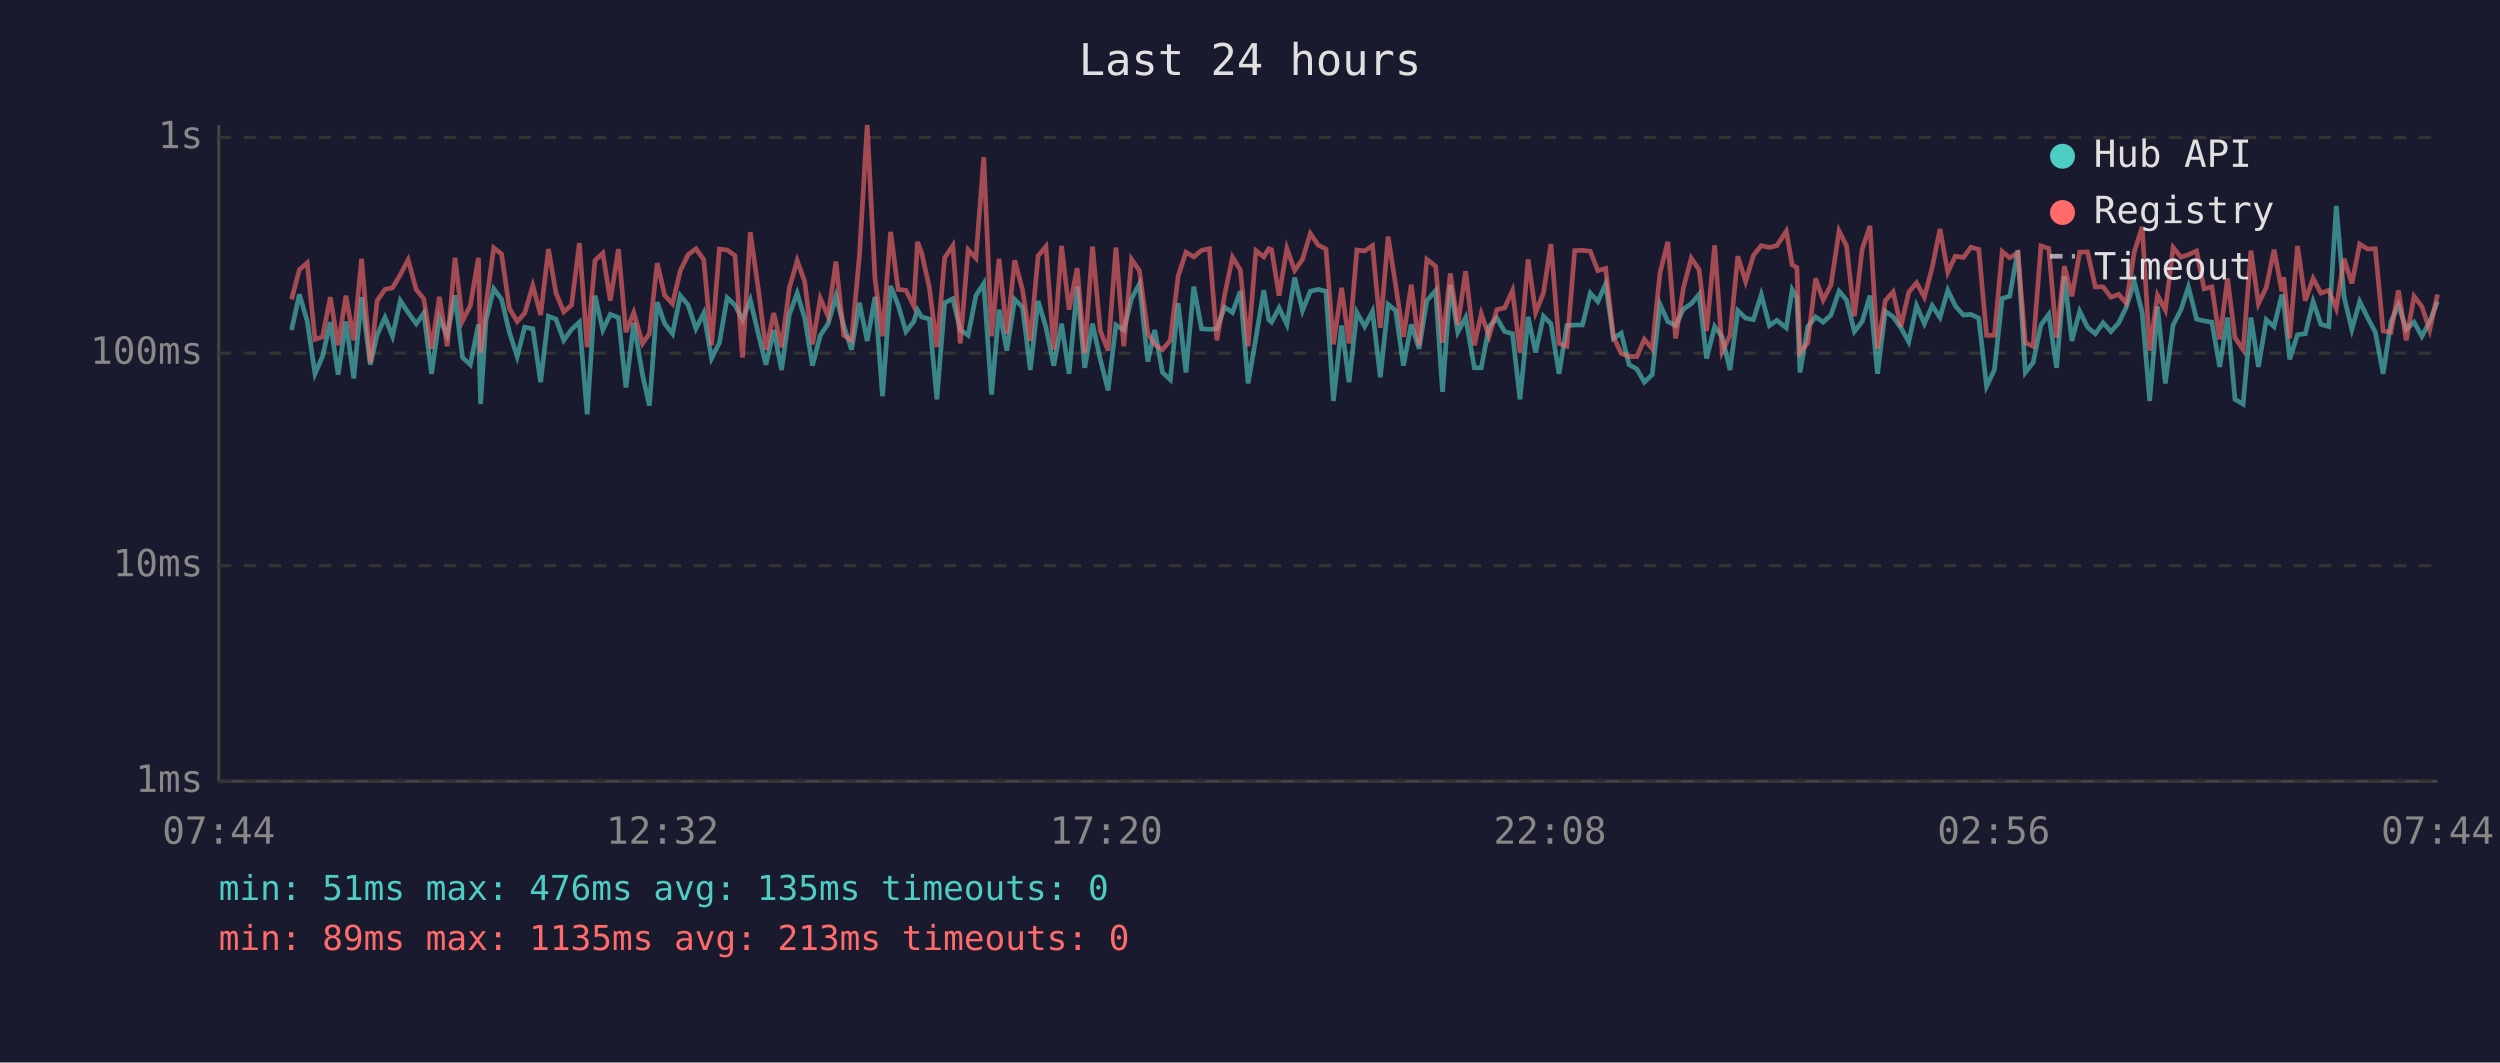
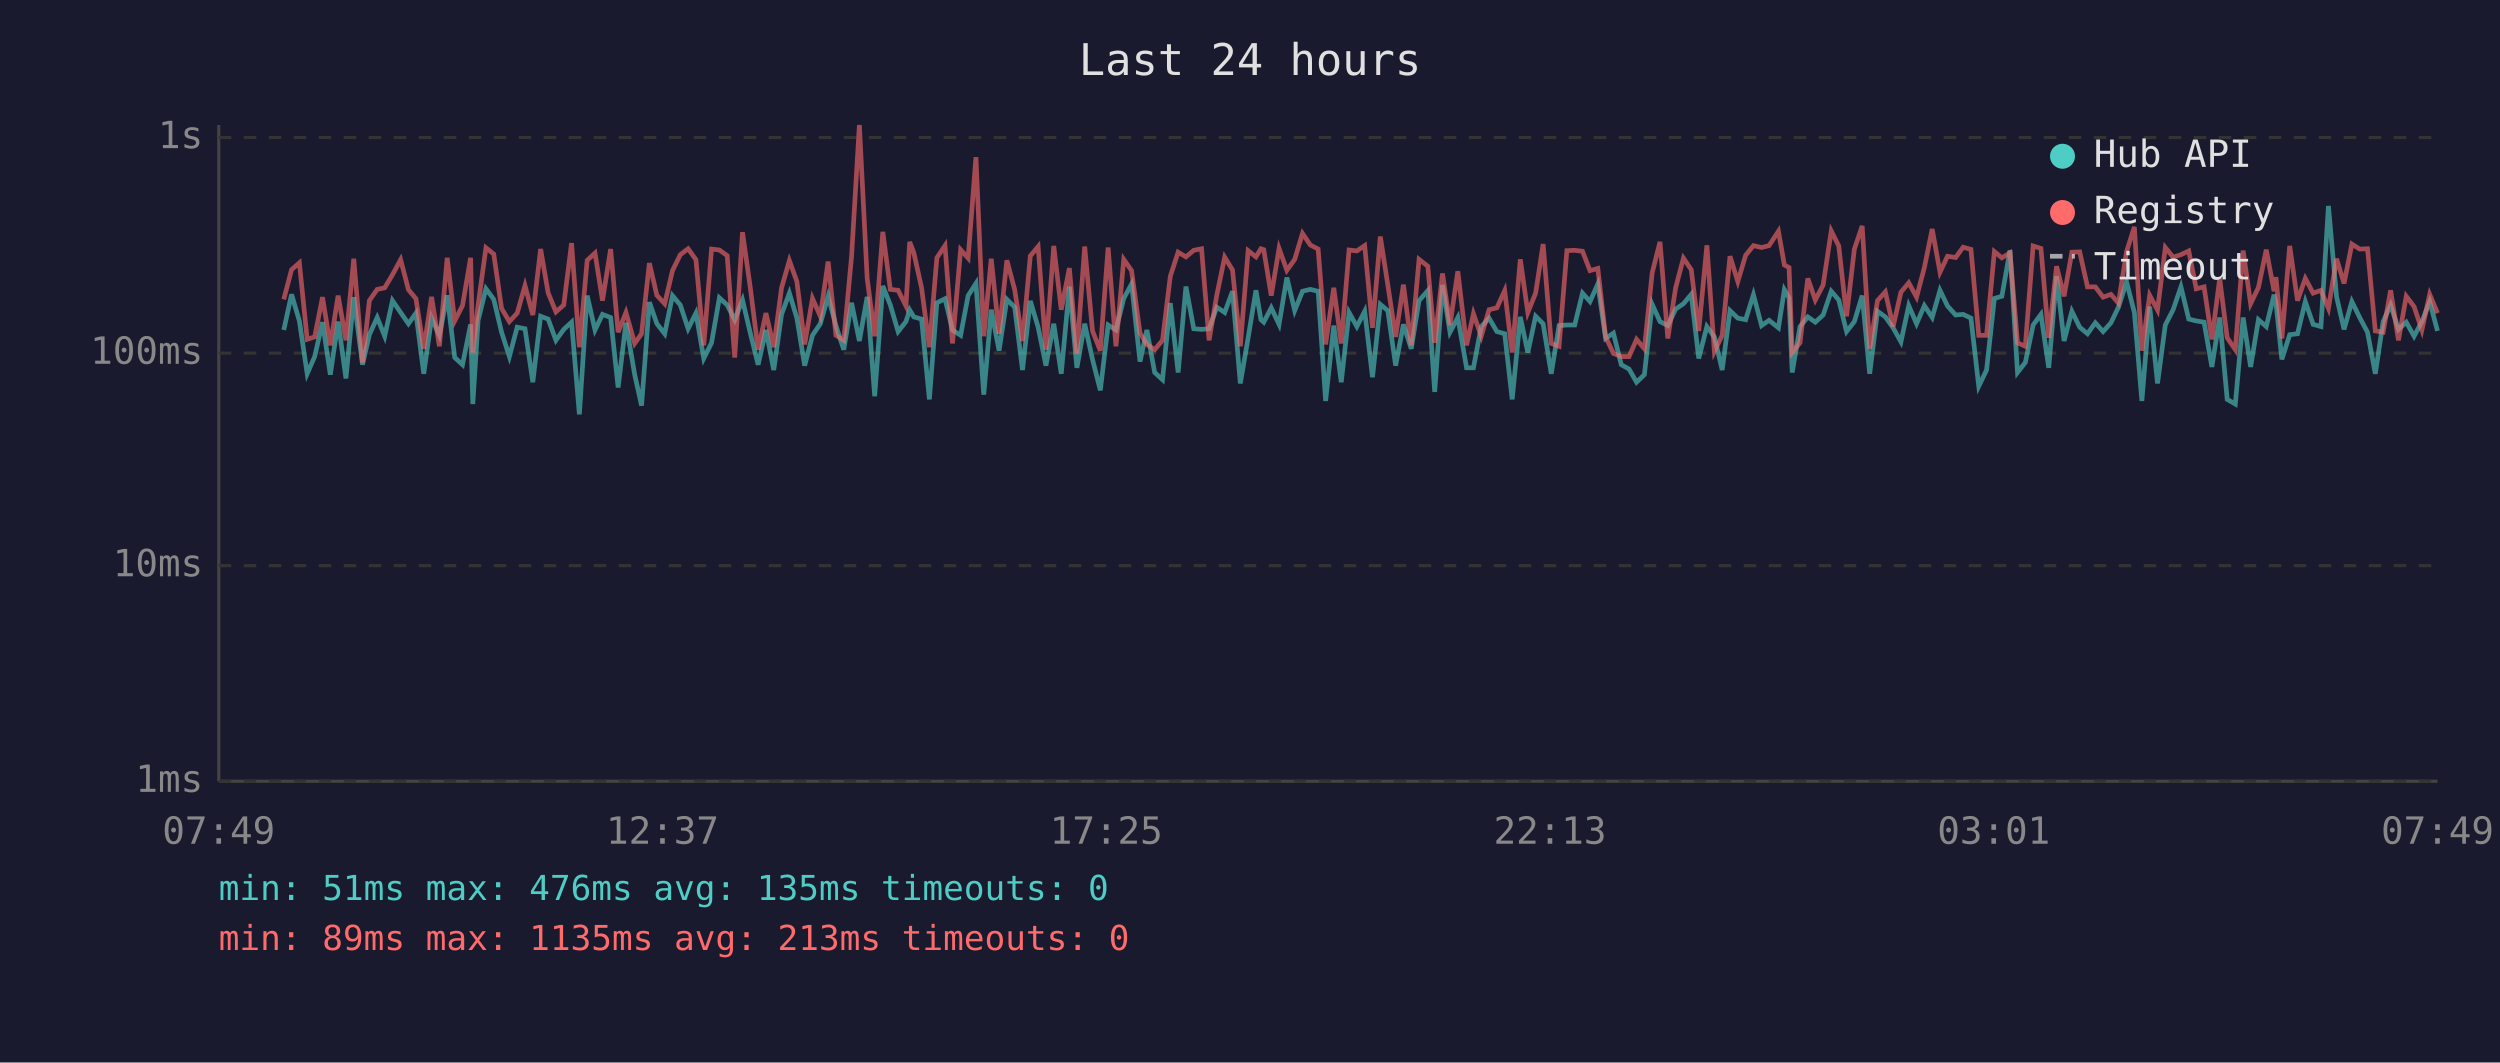
<svg xmlns="http://www.w3.org/2000/svg" viewBox="0 0 800 340" font-family="monospace" font-size="12">
  <rect width="800" height="340" fill="#1a1a2e" />
  <text x="400" y="24" fill="#e0e0e0" font-size="14" text-anchor="middle">Last 24 hours</text>
  <line x1="70" y1="40" x2="70" y2="250" stroke="#444" stroke-width="1" />
  <line x1="70" y1="250" x2="780" y2="250" stroke="#444" stroke-width="1" />
  <line x1="70" y1="250" x2="780" y2="250" stroke="#333" stroke-width="1" stroke-dasharray="4" />
  <text x="65" y="250" fill="#888" text-anchor="end" dominant-baseline="middle">1ms</text>
  <line x1="70" y1="181" x2="780" y2="181" stroke="#333" stroke-width="1" stroke-dasharray="4" />
  <text x="65" y="181" fill="#888" text-anchor="end" dominant-baseline="middle">10ms</text>
  <line x1="70" y1="113" x2="780" y2="113" stroke="#333" stroke-width="1" stroke-dasharray="4" />
  <text x="65" y="113" fill="#888" text-anchor="end" dominant-baseline="middle">100ms</text>
  <line x1="70" y1="44" x2="780" y2="44" stroke="#333" stroke-width="1" stroke-dasharray="4" />
  <text x="65" y="44" fill="#888" text-anchor="end" dominant-baseline="middle">1s</text>
-   <text x="70" y="270" fill="#888" text-anchor="middle">07:44</text>
-   <text x="212" y="270" fill="#888" text-anchor="middle">12:32</text>
-   <text x="354" y="270" fill="#888" text-anchor="middle">17:20</text>
-   <text x="496" y="270" fill="#888" text-anchor="middle">22:08</text>
-   <text x="638" y="270" fill="#888" text-anchor="middle">02:56</text>
-   <text x="780" y="270" fill="#888" text-anchor="middle">07:44</text>
-   <polyline points="93.3,105.6 95.8,94.2 98.3,102.7 100.8,119.6 103.2,114.1 105.7,103.1 108.2,119.9 110.7,102.9 113.2,121.1 115.7,95.1 118.5,116.7 120.7,107.1 123.2,101.6 125.6,107.6 128.1,96.2 130.6,100.0 133.2,103.6 135.6,100.2 138.1,119.6 140.6,101.8 143.1,107.3 145.6,94.5 148.0,114.4 150.5,116.7 153.1,103.8 153.8,129.3 155.5,102.5 158.0,92.4 160.5,95.8 163.0,106.3 165.5,114.1 167.9,104.7 170.5,105.2 173.0,122.3 175.5,101.2 177.9,102.1 180.4,108.9 182.9,105.4 185.4,103.1 187.9,132.6 190.4,94.6 192.9,105.6 195.3,100.6 197.9,101.6 200.3,124.0 202.8,103.3 205.6,119.9 207.8,129.8 210.3,96.7 212.7,103.6 215.2,106.8 217.7,94.6 220.2,97.6 222.7,105.2 225.2,100.2 227.7,114.7 230.2,109.7 232.7,95.3 235.2,97.6 237.6,102.3 240.1,96.0 242.6,106.6 245.1,116.7 247.6,105.6 250.1,118.4 252.6,100.6 255.1,93.8 257.5,101.8 260.0,117.0 262.5,107.3 265.0,103.6 267.5,94.8 270.0,104.2 272.5,111.9 275.0,96.9 277.5,109.1 280.0,95.0 282.4,126.8 285.0,91.5 287.4,97.6 289.9,106.1 292.4,102.9 293.6,99.2 294.9,101.4 297.4,102.1 299.8,127.8 302.3,96.9 304.9,95.6 307.3,105.6 309.8,107.3 312.3,94.6 314.8,90.7 317.3,126.3 319.7,99.1 322.2,112.2 324.7,95.8 327.2,98.3 329.7,118.4 332.2,96.3 334.7,104.7 337.2,117.0 339.7,103.6 342.1,119.6 344.7,91.7 347.1,117.7 349.6,103.6 352.1,115.0 354.6,124.9 357.1,104.0 359.6,105.6 362.1,95.5 364.6,90.9 367.3,115.7 369.5,105.6 372.0,119.2 374.5,121.5 377.0,97.0 379.5,119.2 382.0,91.7 384.5,105.2 387.0,105.4 389.4,105.2 391.9,98.3 394.4,100.0 396.9,93.2 399.4,122.7 401.9,108.1 404.4,92.9 406.0,102.3 406.9,103.1 409.3,98.5 411.8,103.8 414.3,88.8 416.8,99.4 419.3,93.2 421.8,92.6 424.3,93.2 426.7,128.3 429.3,104.2 431.7,122.3 434.2,100.0 436.7,104.5 439.2,99.6 441.7,120.7 444.2,97.4 446.6,99.4 449.1,117.0 451.6,103.8 454.1,111.6 456.6,96.2 459.4,93.0 461.6,125.4 464.1,91.2 466.5,106.3 469.0,101.6 471.8,117.7 474.0,117.7 476.5,104.5 479.0,101.8 481.5,106.1 484.0,106.8 486.4,127.8 489.0,101.4 491.4,112.8 493.9,101.2 496.3,103.6 498.9,119.6 501.4,104.2 503.9,104.0 506.4,104.0 508.9,93.8 511.3,96.5 513.8,90.9 516.3,108.3 518.8,106.6 521.3,116.7 523.8,118.1 526.2,122.3 528.7,119.9 531.2,97.4 533.7,102.9 536.2,104.2 538.7,98.9 541.2,97.2 543.7,94.2 546.1,114.7 548.7,104.5 551.1,107.8 553.6,118.4 556.1,99.4 558.6,101.8 561.1,102.3 563.6,94.3 566.2,104.2 568.6,102.5 571.6,104.9 573.5,92.7 575.0,95.3 576.0,119.2 578.5,104.5 581.0,101.4 583.4,103.1 585.9,100.8 588.5,93.2 590.9,96.0 593.4,106.1 595.9,102.9 598.4,94.6 600.8,119.6 603.3,99.6 605.8,101.4 608.3,104.9 610.8,109.4 613.3,97.8 615.8,103.6 618.3,97.8 620.8,101.6 623.3,92.9 625.7,97.9 628.3,100.8 630.7,100.6 633.2,101.8 635.7,123.6 638.2,118.4 640.7,95.5 643.1,94.8 645.7,80.1 648.1,119.2 650.6,116.0 653.1,104.0 655.6,100.6 658.1,117.7 660.6,88.4 663.0,109.1 665.5,99.6 668.0,104.7 670.5,106.8 673.0,103.3 675.5,106.1 678.0,103.3 680.4,98.3 683.0,90.2 685.5,100.0 687.9,128.3 690.4,98.1 692.9,122.7 695.4,104.0 697.9,99.1 700.3,91.8 702.9,102.1 705.3,102.7 707.8,103.1 710.3,117.4 712.8,101.6 715.2,127.8 717.8,129.3 720.3,101.6 722.7,117.4 725.2,102.3 727.7,104.5 730.2,94.3 730.8,96.9 732.7,115.0 735.2,107.1 737.7,106.8 740.2,96.5 742.7,103.8 745.2,104.5 747.6,65.9 750.1,95.0 752.6,105.4 755.1,96.5 757.6,101.6 760.1,106.3 762.6,119.6 765.1,102.9 767.5,97.6 770.0,105.4 772.5,103.1 775.0,107.6 777.5,102.9 780.0,96.5" fill="none" stroke="#4ecdc4" stroke-width="1.5" opacity="0.6" />
-   <polyline points="93.3,95.8 95.8,86.3 98.3,84.1 100.8,108.6 103.2,107.8 105.7,95.1 108.2,110.5 110.7,94.6 113.2,108.9 115.7,82.8 118.5,116.0 120.7,96.2 123.2,92.6 125.6,92.1 128.1,87.9 130.6,83.1 133.2,92.7 135.6,95.6 138.1,111.6 140.6,95.0 143.1,110.8 145.6,82.5 148.0,102.7 150.5,97.8 153.1,82.5 153.8,112.8 155.5,97.6 158.0,79.3 160.5,81.3 163.0,98.7 165.5,102.9 167.9,100.2 170.5,91.4 173.0,100.8 175.5,79.7 177.9,93.7 180.4,99.8 182.9,97.6 185.4,77.8 187.9,111.1 190.4,83.3 192.9,81.0 195.3,96.2 197.9,79.7 200.3,106.3 202.8,100.0 205.6,109.9 207.8,106.8 210.3,84.2 212.7,94.5 215.2,97.2 217.7,86.6 220.2,81.5 222.7,79.6 225.2,83.1 227.7,110.5 230.2,79.7 232.7,80.0 235.2,81.8 237.6,114.4 240.1,74.3 242.6,92.1 245.1,111.9 247.6,100.2 250.1,111.1 252.6,92.1 255.1,83.4 257.5,90.1 260.0,110.2 262.5,95.5 265.0,101.2 267.5,83.7 270.0,107.3 272.5,108.9 275.0,82.1 277.5,40.0 280.0,89.1 282.4,107.6 285.0,74.2 287.4,92.6 289.9,92.9 292.4,97.9 293.6,77.4 294.9,80.8 297.4,92.1 299.8,111.1 302.3,82.5 304.9,78.6 307.3,109.9 309.8,79.9 312.3,82.6 314.8,50.3 317.3,107.6 319.7,82.8 322.2,106.8 324.7,83.3 327.2,92.7 329.7,109.1 332.2,81.9 334.7,78.9 337.2,111.9 339.7,78.7 342.1,99.1 344.7,85.8 347.1,113.1 349.6,78.9 352.1,105.9 354.6,112.2 357.1,79.2 359.6,110.8 362.1,83.0 364.6,86.6 367.3,106.6 369.5,110.2 372.0,111.9 374.5,108.9 377.0,88.4 379.5,80.7 382.0,82.2 384.5,80.1 387.0,79.6 389.4,108.9 391.9,94.3 394.4,82.3 396.9,86.4 399.4,110.8 401.9,80.2 404.4,82.2 406.0,79.6 406.9,79.9 409.3,94.6 411.8,79.5 414.3,86.5 416.8,83.0 419.3,74.7 421.8,78.4 424.3,79.7 426.7,110.2 429.3,92.1 431.7,109.9 434.2,80.0 436.7,80.3 439.2,78.6 441.7,104.9 444.2,75.7 446.6,91.2 449.1,107.8 451.6,91.1 454.1,110.5 456.6,83.0 459.4,85.2 461.6,109.7 464.1,87.5 466.5,104.0 469.0,86.8 471.8,110.5 474.0,100.4 476.5,107.6 479.0,99.1 481.5,98.5 484.0,93.0 486.4,112.8 489.0,83.0 491.4,100.0 493.9,93.8 496.3,78.1 498.9,109.9 501.4,110.8 503.9,80.2 506.4,80.1 508.9,80.4 511.3,86.6 513.8,85.9 516.3,107.8 518.8,113.1 521.3,114.1 523.8,114.1 526.2,108.6 528.7,111.6 531.2,87.3 533.7,77.4 536.2,108.3 538.7,92.1 541.2,82.6 543.7,86.3 546.1,105.9 548.7,78.5 551.1,112.5 553.6,107.3 556.1,82.0 558.6,90.1 561.1,81.7 563.6,78.6 566.2,79.2 568.6,78.6 571.6,74.0 573.5,84.8 575.0,85.6 576.0,112.8 578.5,109.7 581.0,89.1 583.4,96.0 585.9,91.2 588.5,73.9 590.9,78.7 593.4,101.2 595.9,79.7 598.4,72.3 600.8,111.6 603.3,96.2 605.8,93.4 608.3,104.5 610.8,93.5 613.3,90.5 615.8,95.1 618.3,85.6 620.8,73.3 623.3,87.1 625.7,82.0 628.3,82.4 630.7,79.1 633.2,79.8 635.7,107.3 638.2,107.3 640.7,80.5 643.1,82.5 645.7,80.9 648.1,109.7 650.6,110.8 653.1,78.7 655.6,79.5 658.1,108.1 660.6,85.2 663.0,94.8 665.5,80.7 668.0,80.6 670.5,91.8 673.0,91.8 675.5,95.1 678.0,94.2 680.4,97.0 683.0,80.5 685.5,72.6 687.9,112.2 690.4,94.5 692.9,99.2 695.4,79.2 697.9,82.3 700.3,81.5 702.9,80.3 705.3,92.4 707.8,91.8 710.3,108.6 712.8,89.1 715.2,108.1 717.8,111.9 720.3,80.2 722.7,97.2 725.2,92.0 727.7,79.9 730.2,93.2 730.8,88.7 732.7,108.3 735.2,78.7 737.7,96.2 740.2,89.1 742.7,93.8 745.2,92.9 747.6,98.7 750.1,82.8 752.6,90.7 755.1,78.1 757.6,79.7 760.1,79.6 762.6,105.9 765.1,106.3 767.5,92.9 770.0,108.9 772.5,94.8 775.0,98.1 777.5,105.6 780.0,94.2" fill="none" stroke="#ff6b6b" stroke-width="1.5" opacity="0.6" />
+   <text x="70" y="270" fill="#888" text-anchor="middle">07:49</text>
+   <text x="212" y="270" fill="#888" text-anchor="middle">12:37</text>
+   <text x="354" y="270" fill="#888" text-anchor="middle">17:25</text>
+   <text x="496" y="270" fill="#888" text-anchor="middle">22:13</text>
+   <text x="638" y="270" fill="#888" text-anchor="middle">03:01</text>
+   <text x="780" y="270" fill="#888" text-anchor="middle">07:49</text>
+   <polyline points="90.8,105.6 93.3,94.2 95.8,102.7 98.3,119.6 100.7,114.1 103.2,103.1 105.7,119.9 108.2,102.9 110.7,121.1 113.2,95.1 116.0,116.7 118.2,107.1 120.7,101.6 123.1,107.6 125.6,96.2 128.2,100.0 130.7,103.6 133.1,100.2 135.6,119.6 138.1,101.8 140.6,107.3 143.1,94.5 145.5,114.4 148.0,116.7 150.6,103.8 151.3,129.3 153.0,102.5 155.5,92.4 158.0,95.8 160.5,106.3 163.0,114.1 165.5,104.7 168.0,105.2 170.5,122.3 173.0,101.2 175.4,102.1 177.9,108.9 180.4,105.4 182.9,103.1 185.4,132.6 187.9,94.6 190.4,105.6 192.8,100.6 195.4,101.6 197.8,124.0 200.3,103.3 203.1,119.9 205.3,129.8 207.8,96.7 210.2,103.6 212.7,106.8 215.2,94.6 217.7,97.6 220.2,105.2 222.7,100.2 225.2,114.7 227.7,109.7 230.2,95.3 232.7,97.6 235.1,102.3 237.6,96.0 240.1,106.6 242.6,116.7 245.1,105.6 247.6,118.4 250.1,100.6 252.6,93.8 255.0,101.8 257.5,117.0 260.0,107.3 262.5,103.6 265.0,94.8 267.5,104.2 270.0,111.9 272.5,96.9 275.0,109.1 277.5,95.0 279.9,126.8 282.5,91.5 284.9,97.6 287.4,106.1 289.9,102.9 291.1,99.2 292.4,101.4 294.9,102.1 297.4,127.8 299.8,96.9 302.4,95.6 304.8,105.6 307.4,107.3 309.8,94.6 312.3,90.7 314.8,126.3 317.2,99.1 319.7,112.2 322.2,95.8 324.7,98.3 327.2,118.4 329.7,96.3 332.2,104.7 334.7,117.0 337.2,103.6 339.6,119.6 342.2,91.7 344.6,117.7 347.1,103.6 349.6,115.0 352.1,124.9 354.6,104.0 357.1,105.6 359.6,95.5 362.1,90.9 364.8,115.7 367.0,105.6 369.5,119.2 372.0,121.5 374.5,97.0 377.0,119.2 379.5,91.7 382.0,105.2 384.5,105.4 386.9,105.2 389.4,98.3 391.9,100.0 394.4,93.2 396.9,122.7 399.4,108.1 401.9,92.9 403.5,102.3 404.4,103.1 406.8,98.5 409.3,103.8 411.8,88.8 414.3,99.4 416.8,93.2 419.3,92.6 421.8,93.2 424.2,128.3 426.8,104.2 429.2,122.3 431.7,100.0 434.2,104.5 436.7,99.6 439.2,120.7 441.7,97.4 444.1,99.4 446.6,117.0 449.1,103.8 451.6,111.6 454.1,96.2 456.9,93.0 459.1,125.4 461.6,91.2 464.0,106.3 466.5,101.6 469.3,117.7 471.5,117.7 474.0,104.5 476.5,101.8 479.0,106.1 481.5,106.8 483.9,127.8 486.5,101.4 488.9,112.8 491.4,101.2 493.8,103.6 496.4,119.6 498.9,104.2 501.4,104.0 503.9,104.0 506.4,93.8 508.8,96.5 511.3,90.9 513.8,108.3 516.3,106.6 518.8,116.7 521.3,118.1 523.7,122.3 526.2,119.9 528.7,97.4 531.2,102.9 533.7,104.2 536.2,98.9 538.7,97.2 541.2,94.2 543.6,114.7 546.2,104.5 548.6,107.8 551.1,118.4 553.6,99.4 556.1,101.8 558.6,102.3 561.1,94.3 563.7,104.2 566.1,102.5 569.1,104.9 571.0,92.7 572.5,95.3 573.5,119.2 576.0,104.5 578.5,101.4 580.9,103.1 583.4,100.8 586.0,93.2 588.4,96.0 590.9,106.1 593.4,102.9 595.9,94.6 598.3,119.6 600.8,99.6 603.3,101.4 605.8,104.9 608.3,109.4 610.8,97.8 613.3,103.6 615.8,97.8 618.3,101.6 620.8,92.9 623.2,97.9 625.8,100.8 628.2,100.6 630.7,101.8 633.2,123.6 635.7,118.4 638.2,95.5 640.6,94.8 643.2,80.1 645.6,119.2 648.1,116.0 650.6,104.0 653.1,100.6 655.6,117.7 658.1,88.4 660.5,109.1 663.0,99.6 665.5,104.7 668.0,106.8 670.5,103.3 673.0,106.1 675.5,103.3 677.9,98.3 680.5,90.2 683.0,100.0 685.4,128.3 687.9,98.1 690.4,122.7 692.9,104.0 695.4,99.1 697.9,91.8 700.4,102.1 702.8,102.7 705.3,103.1 707.8,117.4 710.3,101.6 712.7,127.8 715.3,129.3 717.8,101.6 720.2,117.4 722.7,102.3 725.2,104.5 727.7,94.3 728.3,96.9 730.2,115.0 732.7,107.1 735.2,106.8 737.7,96.5 740.2,103.8 742.7,104.5 745.1,65.9 747.7,95.0 750.1,105.4 752.6,96.5 755.1,101.6 757.6,106.3 760.1,119.6 762.6,102.9 765.0,97.6 767.5,105.4 770.0,103.1 772.5,107.6 775.0,102.9 777.5,96.5 780.0,105.9" fill="none" stroke="#4ecdc4" stroke-width="1.5" opacity="0.6" />
+   <polyline points="90.8,95.8 93.3,86.3 95.8,84.1 98.3,108.6 100.7,107.8 103.2,95.1 105.7,110.5 108.2,94.6 110.7,108.9 113.2,82.8 116.0,116.0 118.2,96.2 120.7,92.6 123.1,92.1 125.6,87.9 128.2,83.1 130.7,92.7 133.1,95.6 135.6,111.6 138.1,95.0 140.6,110.8 143.1,82.5 145.5,102.7 148.0,97.8 150.6,82.5 151.3,112.8 153.0,97.6 155.5,79.3 158.0,81.3 160.5,98.7 163.0,102.9 165.5,100.2 168.0,91.4 170.5,100.8 173.0,79.7 175.4,93.7 177.9,99.8 180.4,97.6 182.9,77.8 185.4,111.1 187.9,83.3 190.4,81.0 192.8,96.2 195.4,79.7 197.8,106.3 200.3,100.0 203.1,109.9 205.3,106.8 207.8,84.2 210.2,94.5 212.7,97.2 215.2,86.6 217.7,81.5 220.2,79.6 222.7,83.1 225.2,110.5 227.7,79.7 230.2,80.0 232.7,81.8 235.1,114.4 237.6,74.3 240.1,92.1 242.6,111.9 245.1,100.2 247.6,111.1 250.1,92.1 252.6,83.4 255.0,90.1 257.5,110.2 260.0,95.5 262.5,101.2 265.0,83.7 267.5,107.3 270.0,108.9 272.5,82.1 275.0,40.0 277.5,89.1 279.9,107.6 282.5,74.2 284.9,92.6 287.4,92.9 289.9,97.9 291.1,77.4 292.4,80.8 294.9,92.1 297.4,111.1 299.8,82.5 302.4,78.6 304.8,109.9 307.4,79.9 309.8,82.6 312.3,50.3 314.8,107.6 317.2,82.8 319.7,106.8 322.2,83.3 324.7,92.7 327.2,109.1 329.7,81.9 332.2,78.9 334.7,111.9 337.2,78.7 339.6,99.1 342.2,85.8 344.6,113.1 347.1,78.9 349.6,105.9 352.1,112.2 354.6,79.2 357.1,110.8 359.6,83.0 362.1,86.6 364.8,106.6 367.0,110.2 369.5,111.9 372.0,108.9 374.5,88.4 377.0,80.7 379.5,82.2 382.0,80.1 384.5,79.6 386.9,108.9 389.4,94.3 391.9,82.3 394.4,86.4 396.9,110.8 399.4,80.2 401.9,82.2 403.5,79.6 404.4,79.9 406.8,94.6 409.3,79.5 411.8,86.5 414.3,83.0 416.8,74.7 419.3,78.4 421.8,79.7 424.2,110.2 426.8,92.1 429.2,109.9 431.7,80.0 434.2,80.3 436.7,78.6 439.2,104.9 441.7,75.7 444.1,91.2 446.6,107.8 449.1,91.1 451.6,110.5 454.1,83.0 456.9,85.2 459.1,109.7 461.6,87.5 464.0,104.0 466.5,86.8 469.3,110.5 471.5,100.4 474.0,107.6 476.5,99.1 479.0,98.5 481.5,93.0 483.9,112.8 486.5,83.0 488.9,100.0 491.4,93.8 493.8,78.1 496.4,109.9 498.9,110.8 501.4,80.2 503.9,80.1 506.4,80.4 508.8,86.6 511.3,85.9 513.8,107.8 516.3,113.1 518.8,114.1 521.3,114.1 523.7,108.6 526.2,111.6 528.7,87.3 531.2,77.4 533.7,108.3 536.2,92.1 538.7,82.6 541.2,86.3 543.6,105.9 546.2,78.5 548.6,112.5 551.1,107.3 553.6,82.0 556.1,90.1 558.6,81.7 561.1,78.6 563.7,79.2 566.1,78.6 569.1,74.0 571.0,84.8 572.5,85.6 573.5,112.8 576.0,109.7 578.5,89.1 580.9,96.0 583.4,91.2 586.0,73.9 588.4,78.7 590.9,101.2 593.4,79.7 595.9,72.3 598.3,111.6 600.8,96.2 603.3,93.4 605.8,104.5 608.3,93.5 610.8,90.5 613.3,95.1 615.8,85.6 618.3,73.3 620.8,87.1 623.2,82.0 625.8,82.4 628.2,79.1 630.7,79.8 633.2,107.3 635.7,107.3 638.2,80.5 640.6,82.5 643.2,80.9 645.6,109.7 648.1,110.8 650.6,78.7 653.1,79.5 655.6,108.1 658.1,85.2 660.5,94.8 663.0,80.7 665.5,80.6 668.0,91.8 670.5,91.8 673.0,95.1 675.5,94.2 677.9,97.0 680.5,80.5 683.0,72.6 685.4,112.2 687.9,94.5 690.4,99.2 692.9,79.2 695.4,82.3 697.9,81.5 700.4,80.3 702.8,92.4 705.3,91.8 707.8,108.6 710.3,89.1 712.7,108.1 715.3,111.9 717.8,80.2 720.2,97.2 722.7,92.0 725.2,79.9 727.7,93.2 728.3,88.7 730.2,108.3 732.7,78.7 735.2,96.2 737.7,89.1 740.2,93.8 742.7,92.9 745.1,98.7 747.7,82.8 750.1,90.7 752.6,78.1 755.1,79.7 757.6,79.6 760.1,105.9 762.6,106.3 765.0,92.9 767.5,108.9 770.0,94.8 772.5,98.1 775.0,105.6 777.5,94.2 780.0,100.2" fill="none" stroke="#ff6b6b" stroke-width="1.5" opacity="0.6" />
  <circle cx="660" cy="50" r="4" fill="#4ecdc4" />
  <text x="670" y="50" fill="#e0e0e0" dominant-baseline="middle">Hub API</text>
  <circle cx="660" cy="68" r="4" fill="#ff6b6b" />
  <text x="670" y="68" fill="#e0e0e0" dominant-baseline="middle">Registry</text>
  <line x1="656" y1="82" x2="664" y2="82" stroke="#e0e0e0" stroke-width="1.5" stroke-dasharray="4,3" opacity="0.7" />
  <text x="670" y="86" fill="#e0e0e0" dominant-baseline="middle">Timeout</text>
  <text x="70" y="288" fill="#4ecdc4" font-size="11">min: 51ms  max: 476ms  avg: 135ms  timeouts: 0</text>
  <text x="70" y="304" fill="#ff6b6b" font-size="11">min: 89ms  max: 1135ms  avg: 213ms  timeouts: 0</text>
</svg>
